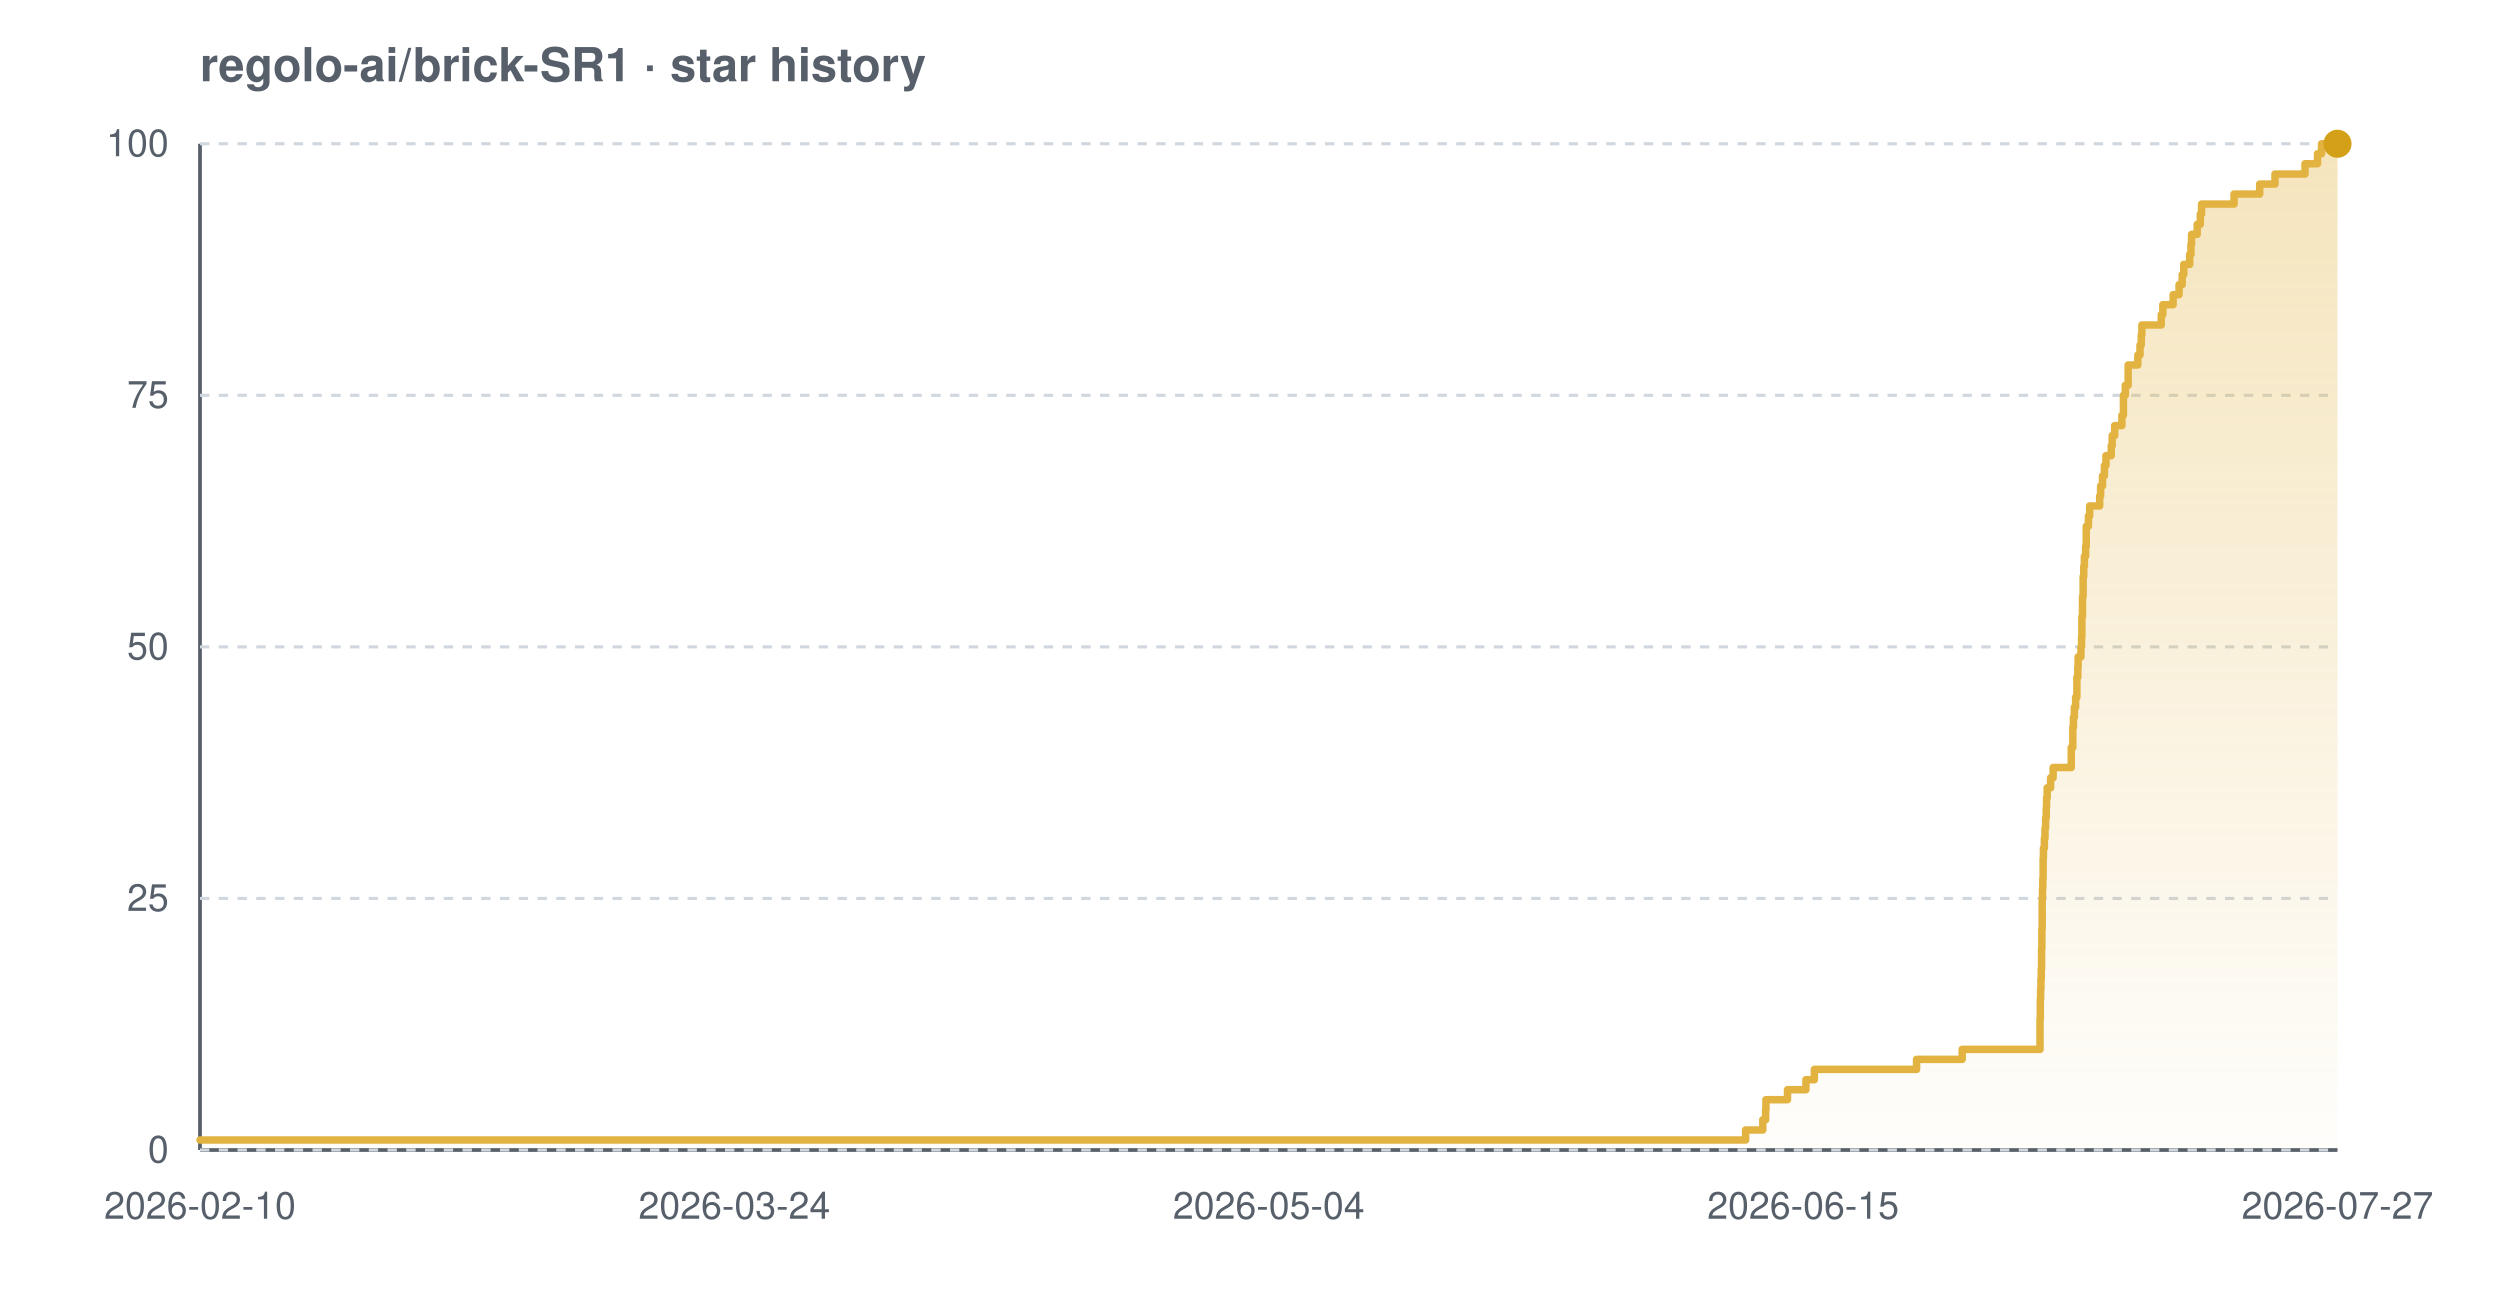
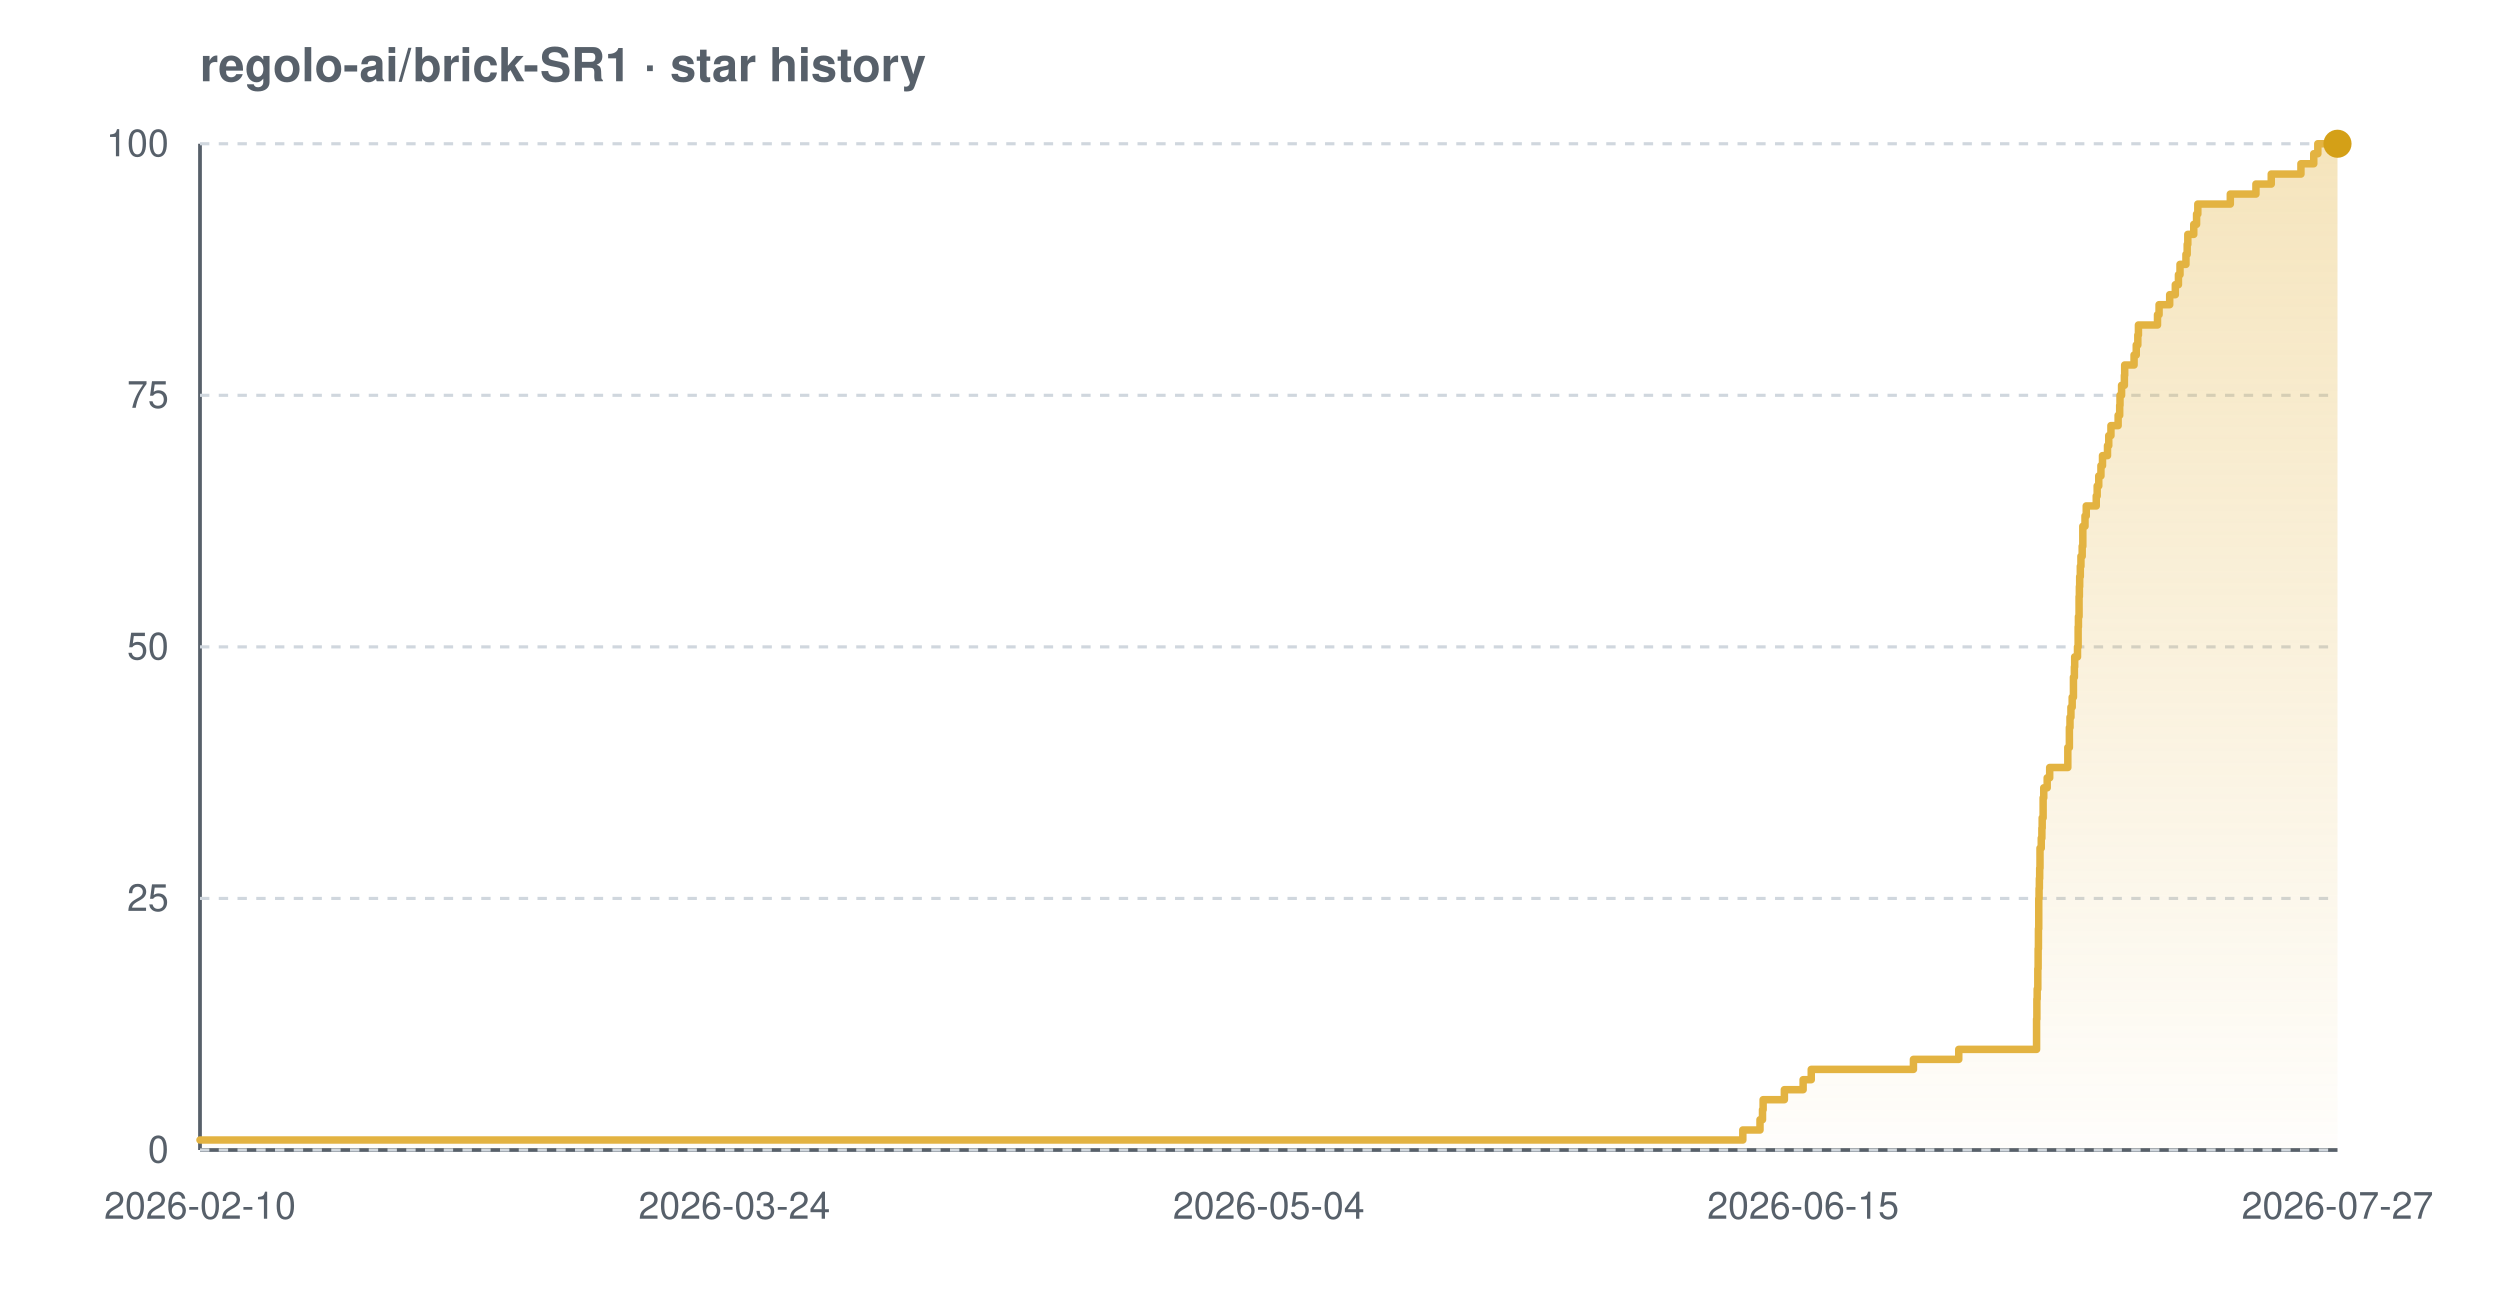
<svg xmlns="http://www.w3.org/2000/svg" width="800" height="420" viewBox="0 0 800 420" font-family="-apple-system,BlinkMacSystemFont,'Segoe UI',Helvetica,Arial,sans-serif" role="img" aria-label="Star history chart for regolo-ai/brick-SR1">
  <defs>
    <linearGradient id="grad-light" x1="0" y1="0" x2="0" y2="1">
      <stop offset="0%" stop-color="#e3b341" stop-opacity="0.35" />
      <stop offset="100%" stop-color="#e3b341" stop-opacity="0.02" />
    </linearGradient>
  </defs>
  <text x="64" y="26" font-size="15" font-weight="600" fill="#57606a">regolo-ai/brick-SR1 · star history</text>
  <line x1="64" y1="368" x2="748" y2="368" stroke="#57606a" stroke-width="1.2" />
  <line x1="64" y1="46" x2="64" y2="368" stroke="#57606a" stroke-width="1.2" />
  <line x1="64" y1="368.0" x2="748" y2="368.0" stroke="#d0d7de" stroke-width="1" stroke-dasharray="3 3" />
  <line x1="64" y1="287.5" x2="748" y2="287.5" stroke="#d0d7de" stroke-width="1" stroke-dasharray="3 3" />
  <line x1="64" y1="207.0" x2="748" y2="207.0" stroke="#d0d7de" stroke-width="1" stroke-dasharray="3 3" />
  <line x1="64" y1="126.5" x2="748" y2="126.5" stroke="#d0d7de" stroke-width="1" stroke-dasharray="3 3" />
  <line x1="64" y1="46.0" x2="748" y2="46.0" stroke="#d0d7de" stroke-width="1" stroke-dasharray="3 3" />
-   <path d="M 64.0 364.8 L 558.6 364.8 L 558.6 361.6 L 564.1 361.6 L 564.1 358.3 L 565.0 358.3 L 565.0 355.1 L 565.1 355.1 L 565.1 351.9 L 572.0 351.9 L 572.0 348.7 L 577.9 348.7 L 577.9 345.5 L 580.6 345.5 L 580.6 342.2 L 613.3 342.2 L 613.3 339.0 L 627.9 339.0 L 627.9 335.8 L 652.8 335.8 L 652.8 332.6 L 652.8 332.6 L 652.8 329.4 L 652.8 329.4 L 652.8 326.1 L 652.9 326.1 L 652.9 322.9 L 652.9 322.9 L 652.9 319.7 L 653.0 319.7 L 653.0 316.5 L 653.1 316.5 L 653.1 313.3 L 653.2 313.3 L 653.2 310.0 L 653.3 310.0 L 653.3 306.8 L 653.3 306.8 L 653.3 303.6 L 653.4 303.6 L 653.4 300.4 L 653.4 300.4 L 653.4 297.2 L 653.5 297.2 L 653.5 293.9 L 653.5 293.9 L 653.5 290.7 L 653.5 290.7 L 653.5 287.5 L 653.6 287.5 L 653.6 284.3 L 653.7 284.3 L 653.7 281.1 L 653.8 281.1 L 653.8 277.8 L 653.8 277.8 L 653.8 274.6 L 653.9 274.6 L 653.9 271.4 L 654.2 271.4 L 654.2 268.2 L 654.4 268.2 L 654.4 265.0 L 654.6 265.0 L 654.6 261.7 L 654.8 261.7 L 654.8 258.5 L 654.9 258.5 L 654.9 255.3 L 655.1 255.3 L 655.1 252.1 L 656.2 252.1 L 656.2 248.9 L 657.0 248.9 L 657.0 245.6 L 662.8 245.6 L 662.8 242.4 L 662.8 242.4 L 662.8 239.2 L 663.3 239.2 L 663.3 236.0 L 663.3 236.0 L 663.3 232.8 L 663.5 232.8 L 663.5 229.5 L 663.8 229.5 L 663.8 226.3 L 664.2 226.3 L 664.2 223.1 L 664.6 223.1 L 664.6 219.9 L 664.6 219.9 L 664.6 216.7 L 664.9 216.7 L 664.9 213.4 L 665.0 213.4 L 665.0 210.2 L 665.9 210.2 L 665.9 207.0 L 666.1 207.0 L 666.1 203.8 L 666.2 203.8 L 666.2 200.6 L 666.2 200.6 L 666.2 197.3 L 666.4 197.3 L 666.4 194.1 L 666.4 194.1 L 666.4 190.9 L 666.6 190.9 L 666.6 187.7 L 666.6 187.7 L 666.6 184.5 L 666.8 184.5 L 666.8 181.2 L 667.0 181.2 L 667.0 178.0 L 667.4 178.0 L 667.4 174.8 L 667.6 174.8 L 667.6 171.6 L 667.6 171.6 L 667.6 168.4 L 668.3 168.4 L 668.3 165.1 L 668.7 165.1 L 668.7 161.9 L 671.9 161.9 L 671.9 158.7 L 672.2 158.7 L 672.2 155.5 L 672.8 155.5 L 672.8 152.3 L 673.4 152.3 L 673.4 149.0 L 673.9 149.0 L 673.9 145.8 L 675.6 145.8 L 675.6 142.6 L 675.9 142.6 L 675.9 139.4 L 676.7 139.4 L 676.7 136.2 L 679.0 136.2 L 679.0 132.9 L 679.5 132.9 L 679.5 129.7 L 679.5 129.7 L 679.5 126.5 L 680.1 126.5 L 680.1 123.3 L 681.0 123.3 L 681.0 120.1 L 681.0 120.1 L 681.0 116.8 L 684.1 116.8 L 684.1 113.6 L 684.8 113.6 L 684.8 110.4 L 685.2 110.4 L 685.2 107.2 L 685.4 107.2 L 685.4 104.0 L 691.6 104.0 L 691.6 100.7 L 692.1 100.7 L 692.1 97.5 L 695.4 97.5 L 695.4 94.3 L 697.3 94.3 L 697.3 91.1 L 698.3 91.1 L 698.3 87.9 L 698.8 87.9 L 698.8 84.6 L 700.7 84.6 L 700.7 81.4 L 701.1 81.4 L 701.1 78.2 L 701.3 78.2 L 701.3 75.0 L 703.1 75.0 L 703.1 71.8 L 704.1 71.8 L 704.1 68.5 L 704.5 68.5 L 704.5 65.3 L 714.9 65.3 L 714.9 62.1 L 723.1 62.1 L 723.1 58.9 L 728.0 58.9 L 728.0 55.7 L 737.6 55.7 L 737.6 52.4 L 741.6 52.4 L 741.6 49.2 L 742.9 49.2 L 742.9 46.0 L 748.0 46.0 L 748.0 46.0 L 748.0 368.0 L 64.0 368.0 Z" fill="url(#grad-light)" />
-   <path d="M 64.0 364.8 L 558.6 364.8 L 558.6 361.6 L 564.1 361.6 L 564.1 358.3 L 565.0 358.3 L 565.0 355.1 L 565.1 355.1 L 565.1 351.9 L 572.0 351.9 L 572.0 348.7 L 577.9 348.7 L 577.9 345.5 L 580.6 345.5 L 580.6 342.2 L 613.3 342.2 L 613.3 339.0 L 627.9 339.0 L 627.9 335.8 L 652.8 335.8 L 652.8 332.6 L 652.8 332.6 L 652.8 329.4 L 652.8 329.4 L 652.8 326.1 L 652.9 326.1 L 652.9 322.9 L 652.9 322.9 L 652.9 319.7 L 653.0 319.7 L 653.0 316.5 L 653.1 316.5 L 653.1 313.3 L 653.2 313.3 L 653.2 310.0 L 653.3 310.0 L 653.3 306.8 L 653.3 306.8 L 653.3 303.6 L 653.4 303.6 L 653.4 300.4 L 653.4 300.4 L 653.4 297.2 L 653.5 297.2 L 653.5 293.9 L 653.5 293.9 L 653.5 290.7 L 653.5 290.7 L 653.5 287.5 L 653.6 287.5 L 653.6 284.3 L 653.7 284.3 L 653.7 281.1 L 653.8 281.1 L 653.8 277.8 L 653.8 277.8 L 653.8 274.6 L 653.9 274.6 L 653.9 271.4 L 654.2 271.4 L 654.2 268.2 L 654.4 268.2 L 654.4 265.0 L 654.6 265.0 L 654.6 261.7 L 654.8 261.7 L 654.8 258.5 L 654.9 258.5 L 654.9 255.3 L 655.1 255.3 L 655.1 252.1 L 656.2 252.1 L 656.2 248.9 L 657.0 248.9 L 657.0 245.6 L 662.8 245.6 L 662.8 242.4 L 662.8 242.4 L 662.8 239.2 L 663.3 239.2 L 663.3 236.0 L 663.3 236.0 L 663.3 232.8 L 663.5 232.8 L 663.5 229.5 L 663.8 229.5 L 663.8 226.3 L 664.2 226.3 L 664.2 223.1 L 664.6 223.1 L 664.6 219.9 L 664.6 219.9 L 664.6 216.7 L 664.9 216.7 L 664.9 213.4 L 665.0 213.4 L 665.0 210.2 L 665.9 210.2 L 665.9 207.0 L 666.1 207.0 L 666.1 203.8 L 666.2 203.8 L 666.2 200.6 L 666.2 200.6 L 666.2 197.3 L 666.4 197.3 L 666.4 194.1 L 666.4 194.1 L 666.4 190.9 L 666.6 190.9 L 666.6 187.7 L 666.6 187.7 L 666.6 184.5 L 666.8 184.5 L 666.8 181.2 L 667.0 181.2 L 667.0 178.0 L 667.4 178.0 L 667.4 174.8 L 667.6 174.8 L 667.6 171.6 L 667.6 171.6 L 667.6 168.4 L 668.3 168.4 L 668.3 165.1 L 668.7 165.1 L 668.7 161.9 L 671.9 161.9 L 671.9 158.7 L 672.2 158.7 L 672.2 155.5 L 672.8 155.5 L 672.8 152.3 L 673.4 152.3 L 673.4 149.0 L 673.9 149.0 L 673.9 145.8 L 675.6 145.8 L 675.6 142.6 L 675.9 142.6 L 675.9 139.4 L 676.7 139.4 L 676.7 136.2 L 679.0 136.2 L 679.0 132.9 L 679.5 132.9 L 679.5 129.7 L 679.5 129.7 L 679.5 126.5 L 680.1 126.5 L 680.1 123.3 L 681.0 123.3 L 681.0 120.1 L 681.0 120.1 L 681.0 116.8 L 684.1 116.8 L 684.1 113.6 L 684.8 113.6 L 684.8 110.4 L 685.2 110.4 L 685.2 107.2 L 685.4 107.2 L 685.4 104.0 L 691.6 104.0 L 691.6 100.7 L 692.1 100.7 L 692.1 97.5 L 695.4 97.5 L 695.4 94.3 L 697.3 94.3 L 697.3 91.1 L 698.3 91.1 L 698.3 87.9 L 698.8 87.9 L 698.8 84.6 L 700.7 84.6 L 700.7 81.4 L 701.1 81.4 L 701.1 78.2 L 701.3 78.2 L 701.3 75.0 L 703.1 75.0 L 703.1 71.8 L 704.1 71.8 L 704.1 68.5 L 704.5 68.5 L 704.5 65.3 L 714.9 65.3 L 714.9 62.1 L 723.1 62.1 L 723.1 58.9 L 728.0 58.9 L 728.0 55.7 L 737.6 55.7 L 737.6 52.4 L 741.6 52.4 L 741.6 49.2 L 742.9 49.2 L 742.9 46.0 L 748.0 46.0 L 748.0 46.0" fill="none" stroke="#e3b341" stroke-width="2.4" stroke-linejoin="round" stroke-linecap="round" />
+   <path d="M 64.0 364.8 L 557.7 364.8 L 557.7 361.6 L 563.2 361.6 L 563.2 358.3 L 564.0 358.3 L 564.0 355.1 L 564.2 355.1 L 564.2 351.9 L 571.0 351.9 L 571.0 348.7 L 577.0 348.7 L 577.0 345.5 L 579.6 345.5 L 579.6 342.2 L 612.3 342.2 L 612.3 339.0 L 626.8 339.0 L 626.8 335.8 L 651.7 335.8 L 651.7 332.6 L 651.7 332.6 L 651.7 329.4 L 651.7 329.4 L 651.7 326.1 L 651.8 326.1 L 651.8 322.9 L 651.8 322.9 L 651.8 319.7 L 651.9 319.7 L 651.9 316.5 L 652.1 316.5 L 652.1 313.3 L 652.1 313.3 L 652.1 310.0 L 652.2 310.0 L 652.2 306.8 L 652.2 306.8 L 652.2 303.6 L 652.3 303.6 L 652.3 300.4 L 652.3 300.4 L 652.3 297.2 L 652.4 297.2 L 652.4 293.9 L 652.4 293.9 L 652.4 290.7 L 652.4 290.7 L 652.4 287.5 L 652.5 287.5 L 652.5 284.3 L 652.6 284.3 L 652.6 281.1 L 652.7 281.1 L 652.7 277.8 L 652.8 277.8 L 652.8 274.6 L 652.8 274.6 L 652.8 271.4 L 653.2 271.4 L 653.2 268.2 L 653.4 268.2 L 653.4 265.0 L 653.5 265.0 L 653.5 261.7 L 653.8 261.7 L 653.8 258.5 L 653.8 258.5 L 653.8 255.3 L 654.0 255.3 L 654.0 252.1 L 655.1 252.1 L 655.1 248.9 L 655.9 248.9 L 655.9 245.6 L 661.7 245.6 L 661.7 242.4 L 661.7 242.4 L 661.7 239.2 L 662.2 239.2 L 662.2 236.0 L 662.2 236.0 L 662.2 232.8 L 662.4 232.8 L 662.4 229.5 L 662.7 229.5 L 662.7 226.3 L 663.1 226.3 L 663.1 223.1 L 663.5 223.1 L 663.5 219.9 L 663.5 219.9 L 663.5 216.7 L 663.8 216.7 L 663.8 213.4 L 663.9 213.4 L 663.9 210.2 L 664.8 210.2 L 664.8 207.0 L 665.0 207.0 L 665.0 203.8 L 665.0 203.8 L 665.0 200.6 L 665.1 200.6 L 665.1 197.3 L 665.3 197.3 L 665.3 194.1 L 665.3 194.1 L 665.3 190.9 L 665.4 190.9 L 665.4 187.7 L 665.5 187.7 L 665.5 184.5 L 665.7 184.5 L 665.7 181.2 L 665.9 181.2 L 665.9 178.0 L 666.3 178.0 L 666.3 174.8 L 666.5 174.8 L 666.5 171.6 L 666.5 171.6 L 666.5 168.4 L 667.2 168.4 L 667.2 165.1 L 667.6 165.1 L 667.6 161.9 L 670.8 161.9 L 670.8 158.7 L 671.1 158.7 L 671.1 155.5 L 671.6 155.5 L 671.6 152.3 L 672.3 152.3 L 672.3 149.0 L 672.8 149.0 L 672.8 145.8 L 674.4 145.8 L 674.4 142.6 L 674.8 142.6 L 674.8 139.4 L 675.5 139.4 L 675.5 136.2 L 677.8 136.2 L 677.8 132.9 L 678.3 132.9 L 678.3 129.7 L 678.4 129.7 L 678.4 126.5 L 678.9 126.5 L 678.9 123.3 L 679.8 123.3 L 679.8 120.1 L 679.9 120.1 L 679.9 116.8 L 682.9 116.8 L 682.9 113.6 L 683.6 113.6 L 683.6 110.4 L 684.1 110.4 L 684.1 107.2 L 684.3 107.2 L 684.3 104.0 L 690.4 104.0 L 690.4 100.7 L 690.9 100.7 L 690.9 97.5 L 694.3 97.5 L 694.3 94.3 L 696.1 94.3 L 696.1 91.1 L 697.1 91.1 L 697.1 87.9 L 697.6 87.9 L 697.6 84.6 L 699.5 84.6 L 699.5 81.4 L 699.9 81.4 L 699.9 78.2 L 700.1 78.2 L 700.1 75.0 L 702.0 75.0 L 702.0 71.8 L 702.9 71.8 L 702.9 68.5 L 703.3 68.5 L 703.3 65.3 L 713.7 65.3 L 713.7 62.1 L 721.9 62.1 L 721.9 58.9 L 726.8 58.9 L 726.8 55.7 L 736.3 55.7 L 736.3 52.4 L 740.4 52.4 L 740.4 49.2 L 741.7 49.2 L 741.7 46.0 L 748.0 46.0 L 748.0 46.0 L 748.0 368.0 L 64.0 368.0 Z" fill="url(#grad-light)" />
+   <path d="M 64.0 364.8 L 557.7 364.8 L 557.7 361.6 L 563.2 361.6 L 563.2 358.3 L 564.0 358.3 L 564.0 355.1 L 564.2 355.1 L 564.2 351.9 L 571.0 351.9 L 571.0 348.7 L 577.0 348.7 L 577.0 345.5 L 579.6 345.5 L 579.6 342.2 L 612.3 342.2 L 612.3 339.0 L 626.8 339.0 L 626.8 335.8 L 651.7 335.8 L 651.7 332.6 L 651.7 332.6 L 651.7 329.4 L 651.7 329.4 L 651.7 326.1 L 651.8 326.1 L 651.8 322.9 L 651.8 322.9 L 651.8 319.7 L 651.9 319.7 L 651.9 316.5 L 652.1 316.5 L 652.1 313.3 L 652.1 313.3 L 652.1 310.0 L 652.2 310.0 L 652.2 306.8 L 652.2 306.8 L 652.2 303.6 L 652.3 303.6 L 652.3 300.4 L 652.3 300.4 L 652.3 297.2 L 652.4 297.2 L 652.4 293.9 L 652.4 293.9 L 652.4 290.7 L 652.4 290.7 L 652.4 287.5 L 652.5 287.5 L 652.5 284.3 L 652.6 284.3 L 652.6 281.1 L 652.7 281.1 L 652.7 277.8 L 652.8 277.8 L 652.8 274.6 L 652.8 274.6 L 652.8 271.4 L 653.2 271.4 L 653.2 268.2 L 653.4 268.2 L 653.4 265.0 L 653.5 265.0 L 653.5 261.7 L 653.8 261.7 L 653.8 258.5 L 653.8 258.5 L 653.8 255.3 L 654.0 255.3 L 654.0 252.1 L 655.1 252.1 L 655.1 248.9 L 655.9 248.9 L 655.9 245.6 L 661.7 245.6 L 661.7 242.4 L 661.7 242.4 L 661.7 239.2 L 662.2 239.2 L 662.2 236.0 L 662.2 236.0 L 662.2 232.8 L 662.4 232.8 L 662.4 229.5 L 662.7 229.5 L 662.7 226.3 L 663.1 226.3 L 663.1 223.1 L 663.5 223.1 L 663.5 219.9 L 663.5 219.9 L 663.5 216.7 L 663.8 216.7 L 663.8 213.4 L 663.9 213.4 L 663.9 210.2 L 664.8 210.2 L 664.8 207.0 L 665.0 207.0 L 665.0 203.8 L 665.0 203.8 L 665.0 200.6 L 665.1 200.6 L 665.1 197.3 L 665.3 197.3 L 665.3 194.1 L 665.3 194.1 L 665.3 190.9 L 665.4 190.9 L 665.4 187.7 L 665.5 187.7 L 665.5 184.5 L 665.7 184.5 L 665.7 181.2 L 665.9 181.2 L 665.9 178.0 L 666.3 178.0 L 666.3 174.8 L 666.5 174.8 L 666.5 171.6 L 666.5 171.6 L 666.5 168.4 L 667.2 168.4 L 667.2 165.1 L 667.6 165.1 L 667.6 161.9 L 670.8 161.9 L 670.8 158.7 L 671.1 158.7 L 671.1 155.5 L 671.6 155.5 L 671.6 152.3 L 672.3 152.3 L 672.3 149.0 L 672.8 149.0 L 672.8 145.8 L 674.4 145.8 L 674.4 142.6 L 674.8 142.6 L 674.8 139.4 L 675.5 139.4 L 675.5 136.2 L 677.8 136.2 L 677.8 132.9 L 678.3 132.9 L 678.3 129.7 L 678.4 129.7 L 678.4 126.5 L 678.9 126.5 L 678.9 123.3 L 679.8 123.3 L 679.8 120.1 L 679.9 120.1 L 679.9 116.8 L 682.9 116.8 L 682.9 113.6 L 683.6 113.6 L 683.6 110.4 L 684.1 110.4 L 684.1 107.2 L 684.3 107.2 L 684.3 104.0 L 690.4 104.0 L 690.4 100.7 L 690.9 100.7 L 690.9 97.5 L 694.3 97.5 L 694.3 94.3 L 696.1 94.3 L 696.1 91.1 L 697.1 91.1 L 697.1 87.9 L 697.6 87.9 L 697.6 84.6 L 699.5 84.6 L 699.5 81.4 L 699.9 81.4 L 699.9 78.2 L 700.1 78.2 L 700.1 75.0 L 702.0 75.0 L 702.0 71.8 L 702.9 71.8 L 702.9 68.5 L 703.3 68.5 L 703.3 65.3 L 713.7 65.3 L 713.7 62.1 L 721.9 62.1 L 721.9 58.9 L 726.8 58.9 L 726.8 55.7 L 736.3 55.7 L 736.3 52.4 L 740.4 52.4 L 740.4 49.2 L 741.7 49.2 L 741.7 46.0 L 748.0 46.0 L 748.0 46.0" fill="none" stroke="#e3b341" stroke-width="2.4" stroke-linejoin="round" stroke-linecap="round" />
  <circle cx="748.0" cy="46.0" r="4.5" fill="#d4a017" />
  <text x="54" y="372.0" text-anchor="end" font-size="12" fill="#57606a">0</text>
  <text x="54" y="291.5" text-anchor="end" font-size="12" fill="#57606a">25</text>
  <text x="54" y="211.0" text-anchor="end" font-size="12" fill="#57606a">50</text>
  <text x="54" y="130.5" text-anchor="end" font-size="12" fill="#57606a">75</text>
  <text x="54" y="50.0" text-anchor="end" font-size="12" fill="#57606a">100</text>
  <text x="64.0" y="390" text-anchor="middle" font-size="12" fill="#57606a">2026-02-10</text>
  <text x="235.0" y="390" text-anchor="middle" font-size="12" fill="#57606a">2026-03-24</text>
  <text x="406.0" y="390" text-anchor="middle" font-size="12" fill="#57606a">2026-05-04</text>
  <text x="577.0" y="390" text-anchor="middle" font-size="12" fill="#57606a">2026-06-15</text>
  <text x="748.0" y="390" text-anchor="middle" font-size="12" fill="#57606a">2026-07-27</text>
</svg>
